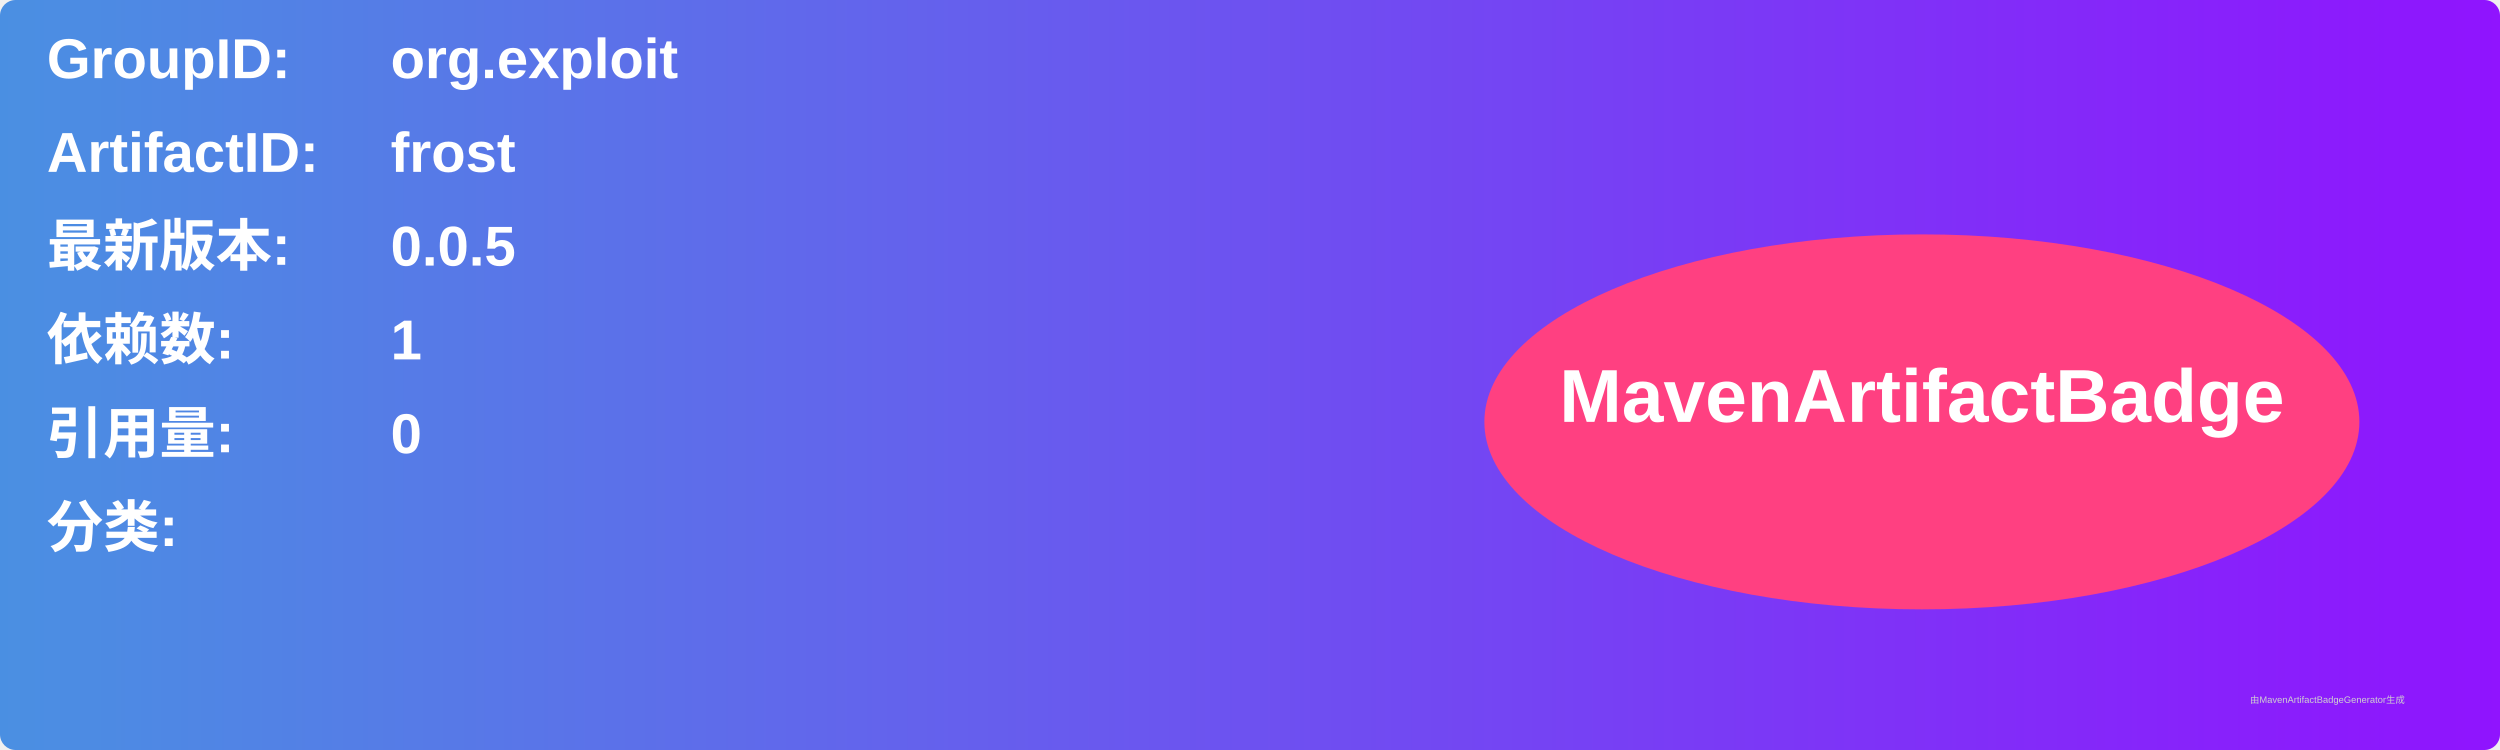
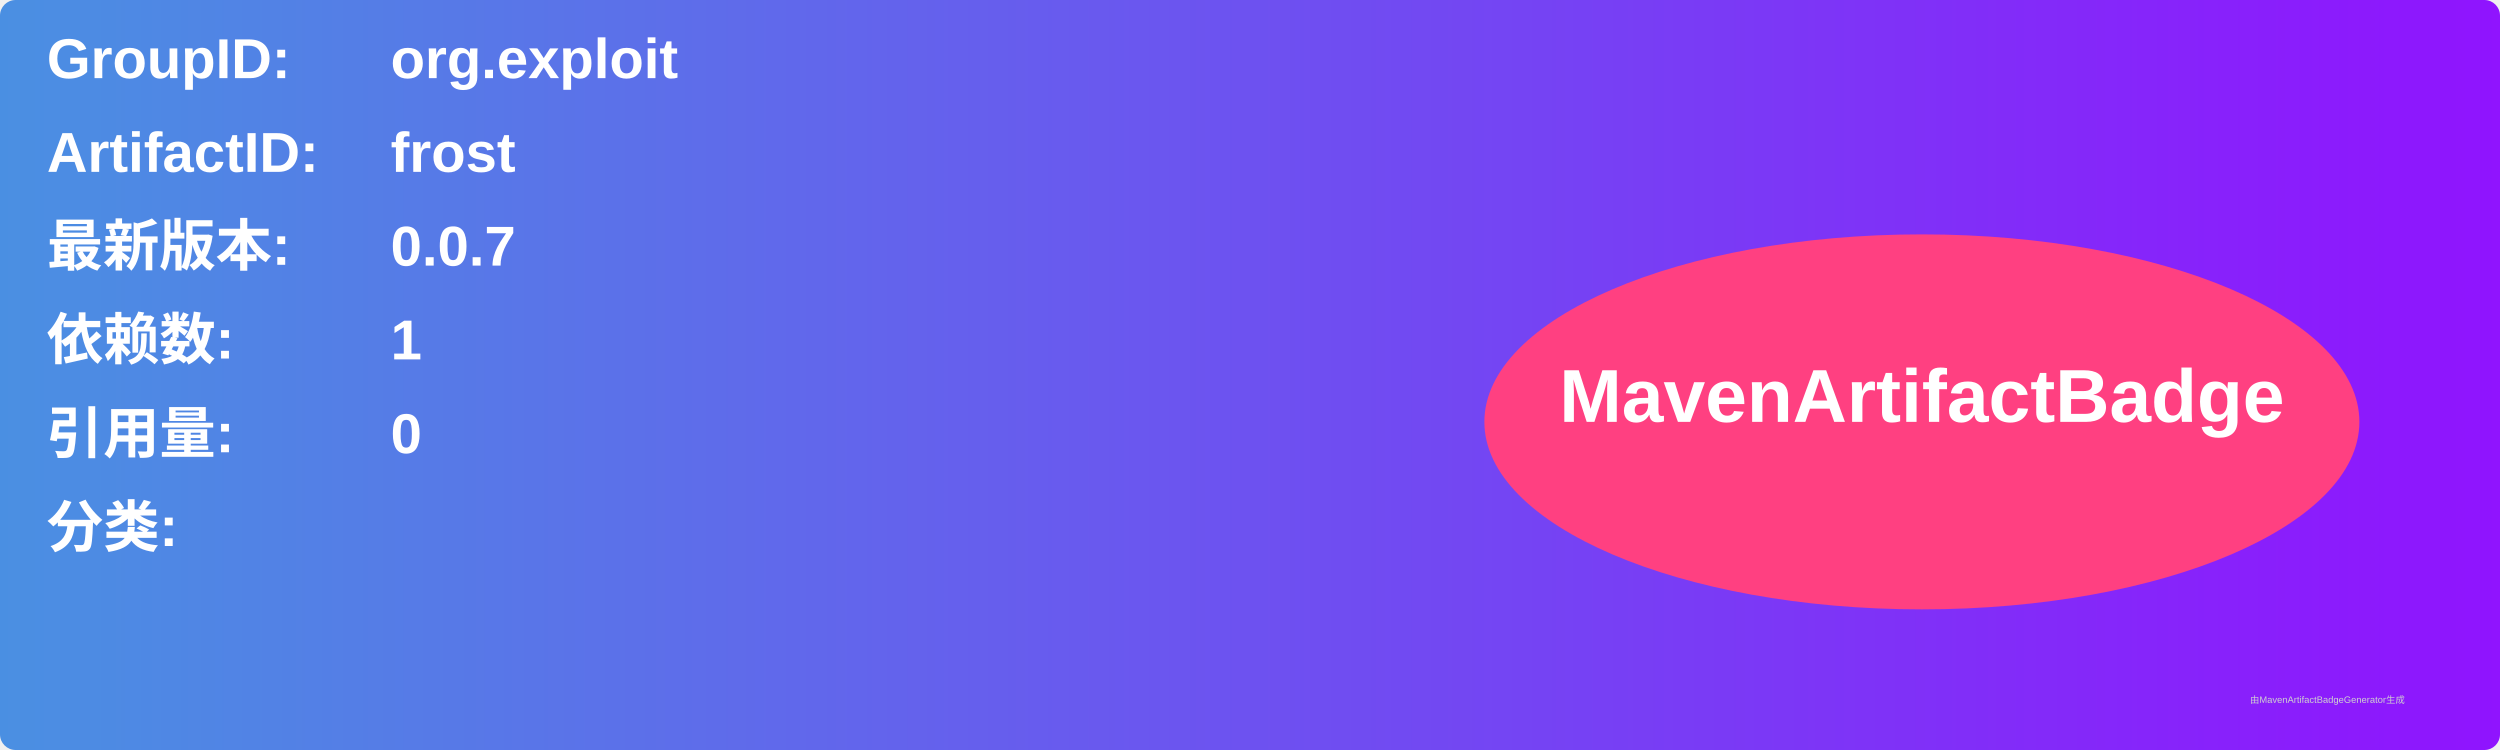
<svg xmlns="http://www.w3.org/2000/svg" width="800" height="240" viewBox="0 0 800 240">
  <linearGradient id="grad" x1="0%" y1="0%" x2="100%" y2="0%">
    <stop offset="0%" stop-color="#4a90e2" />
    <stop offset="100%" stop-color="#9013fe" />
  </linearGradient>
  <rect width="100%" height="100%" rx="5" ry="5" fill="url(#grad)" />
  <g transform="translate(15, 15)">
    <text x="0" y="10" font-family="Arial" font-size="18" fill="white" font-weight="bold" width="260">GroupID:</text>
    <text x="110" y="10" font-family="Arial" font-size="18" fill="white" font-weight="bold" width="460">org.exploit</text>
    <text x="0" y="40" font-family="Arial" font-size="18" fill="white" font-weight="bold" width="260">ArtifactID:</text>
    <text x="110" y="40" font-family="Arial" font-size="18" fill="white" font-weight="bold" width="460">frost</text>
    <text x="0" y="70" font-family="Arial" font-size="18" fill="white" font-weight="bold">最新版本:</text>
    <text x="110" y="70" font-family="Arial" font-size="18" fill="white" font-weight="bold">
-       <tspan font-weight="bold">0.0.5</tspan>
+       <tspan font-weight="bold">0.0.7</tspan>
    </text>
    <text x="0" y="100" font-family="Arial" font-size="18" fill="white" font-weight="bold">依赖数: </text>
    <text x="110" y="100" font-family="Arial" font-size="18" fill="white">
      <tspan font-weight="bold">1</tspan>
    </text>
    <text x="0" y="130" font-family="Arial" font-size="18" fill="white" font-weight="bold">引用量: </text>
    <text x="110" y="130" font-family="Arial" font-size="18" fill="white">
      <tspan font-weight="bold">0</tspan>
    </text>
    <text x="0" y="160" font-family="Arial" font-size="18" fill="white" font-weight="bold">分类:</text>
    <text x="10" y="190" font-family="Arial" font-size="10" fill="white">
      <tspan font-weight="bold" />
    </text>
    <ellipse cx="600" cy="120" rx="140" ry="60" fill="#ff4081" />
    <text x="600" y="120" text-anchor="middle" font-family="Arial" font-size="24" fill="white" font-weight="bold">MavenArtifactBadge</text>
  </g>
  <text x="720" y="225" font-family="Arial" font-size="3" fill="#d0d0d0">由MavenArtifactBadgeGenerator生成</text>
</svg>
